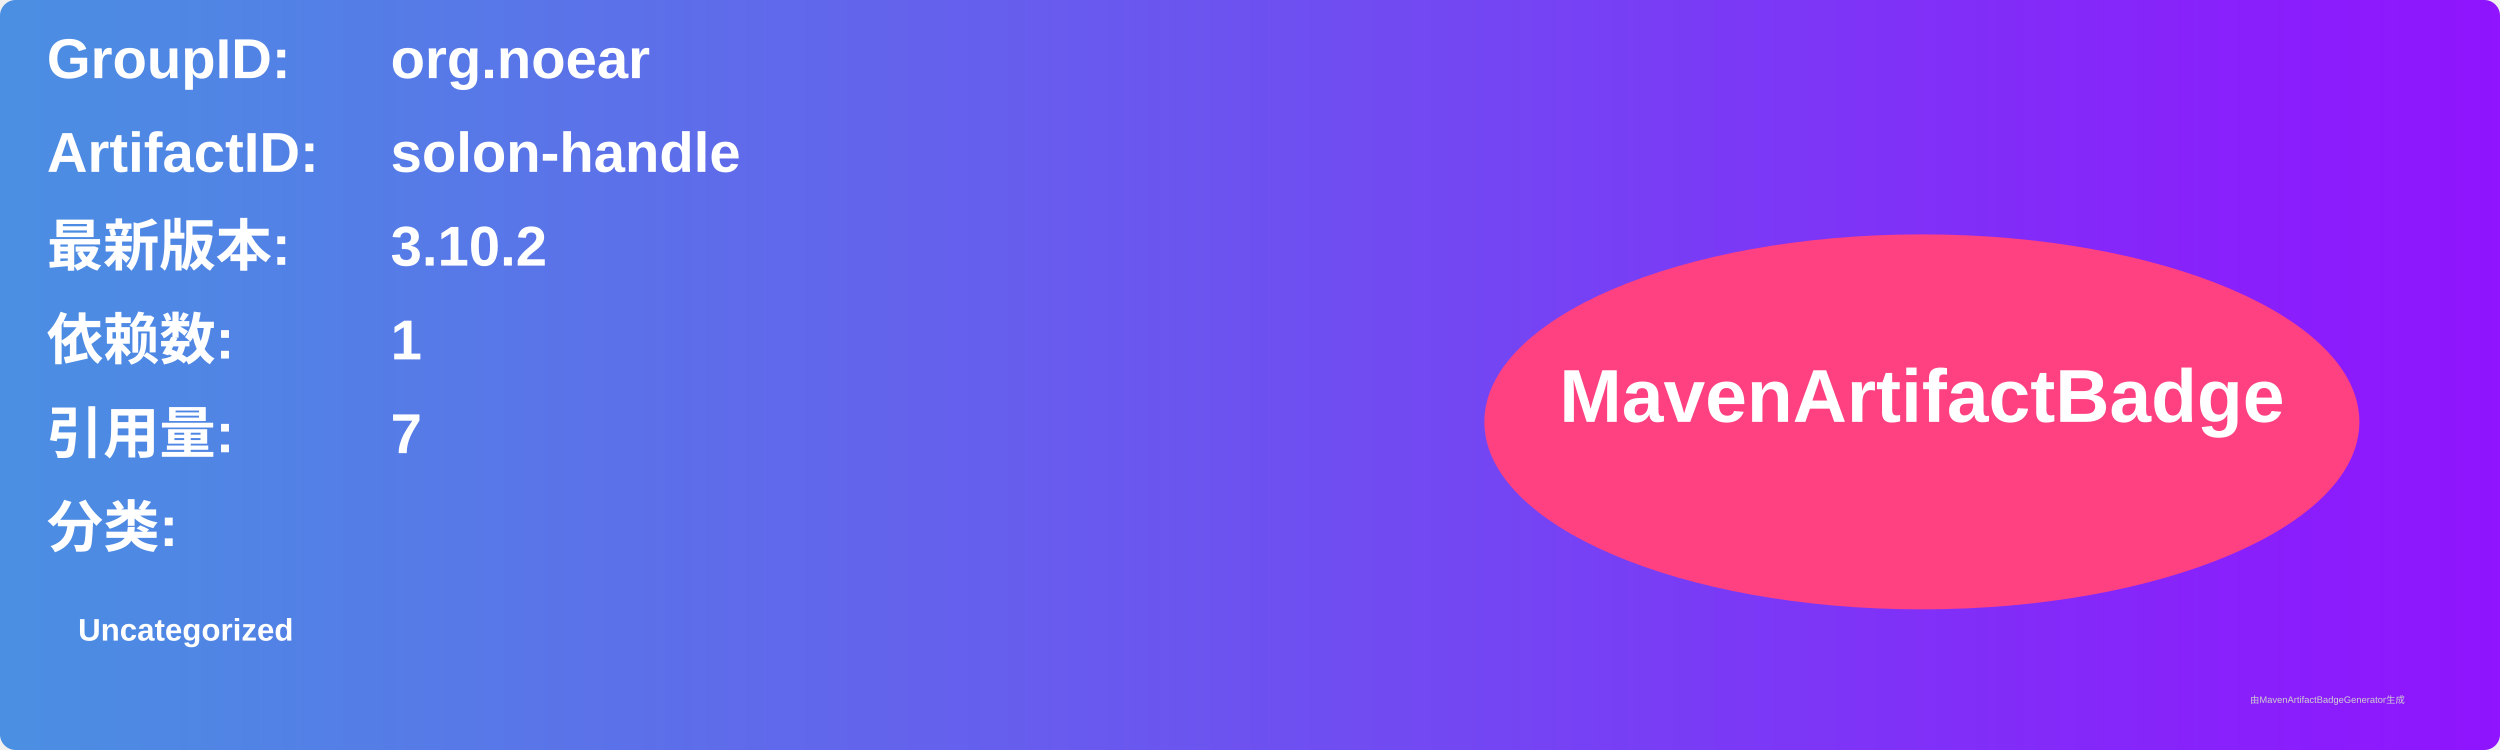
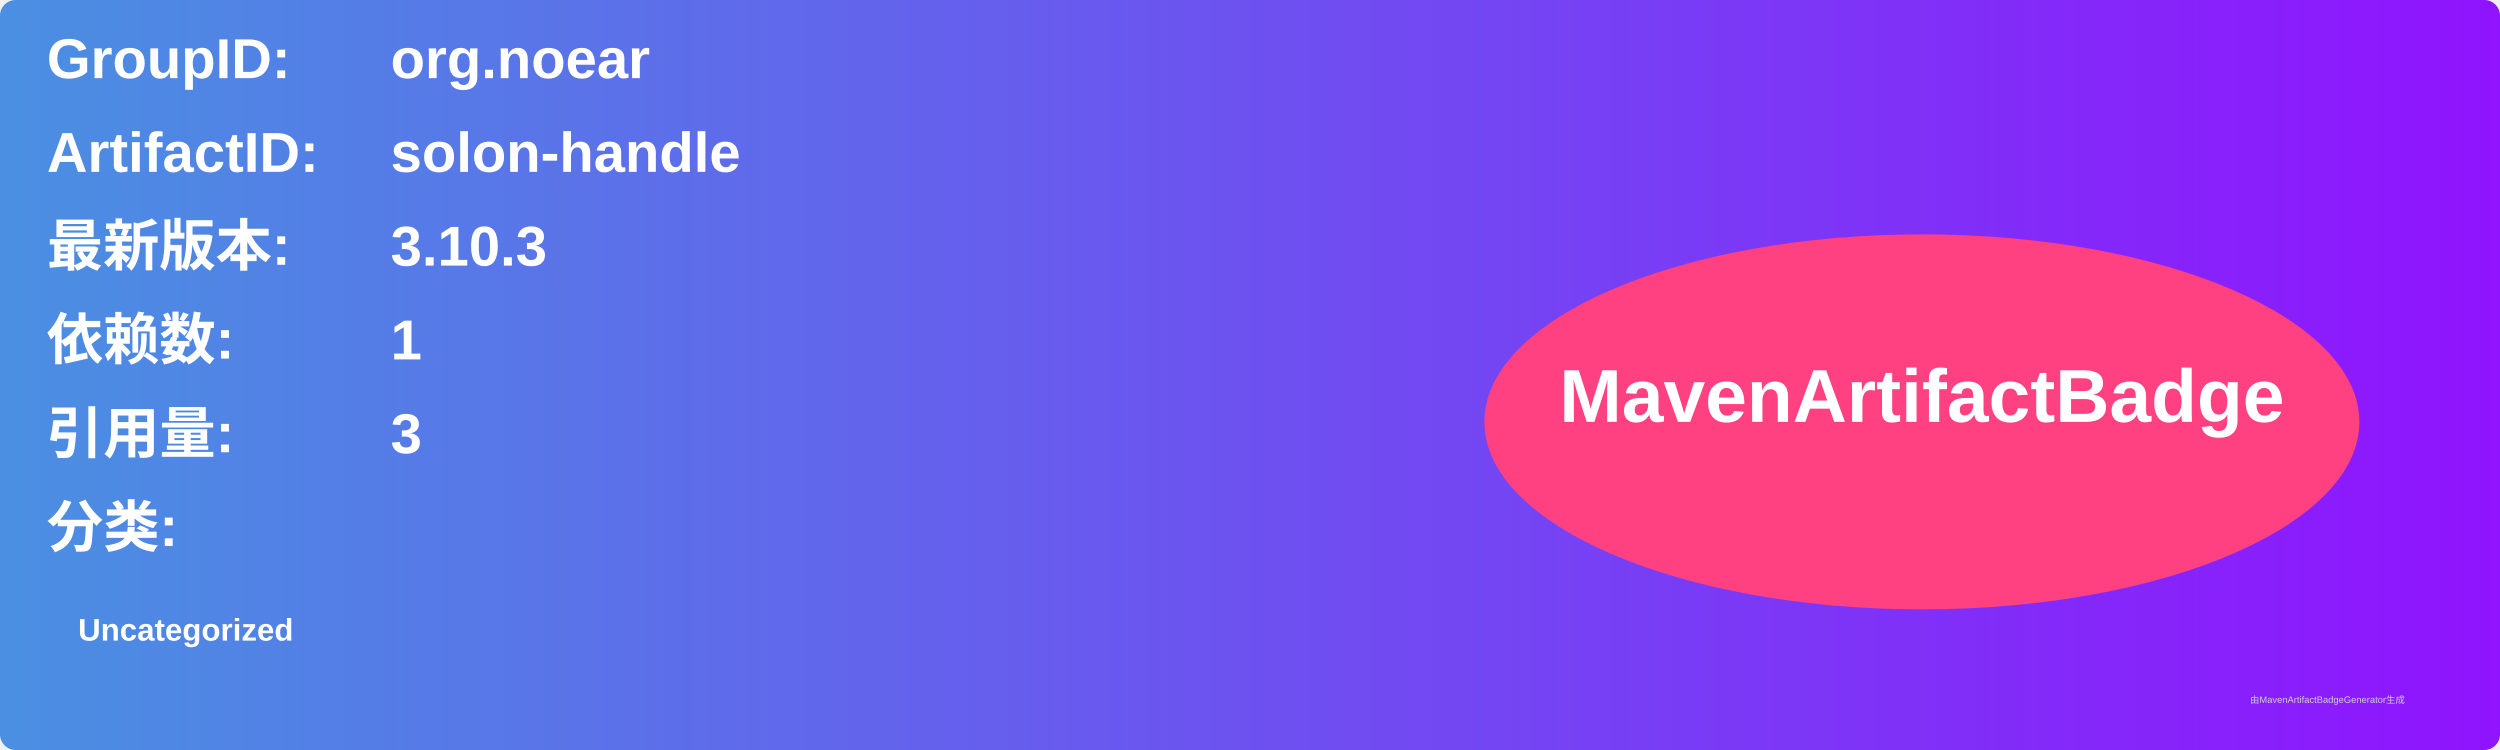
<svg xmlns="http://www.w3.org/2000/svg" width="800" height="240" viewBox="0 0 800 240">
  <linearGradient id="grad" x1="0%" y1="0%" x2="100%" y2="0%">
    <stop offset="0%" stop-color="#4a90e2" />
    <stop offset="100%" stop-color="#9013fe" />
  </linearGradient>
  <rect width="100%" height="100%" rx="5" ry="5" fill="url(#grad)" />
  <g transform="translate(15, 15)">
    <text x="0" y="10" font-family="Arial" font-size="18" fill="white" font-weight="bold" width="260">GroupID:</text>
    <text x="110" y="10" font-family="Arial" font-size="18" fill="white" font-weight="bold" width="460">org.noear</text>
    <text x="0" y="40" font-family="Arial" font-size="18" fill="white" font-weight="bold" width="260">ArtifactID:</text>
    <text x="110" y="40" font-family="Arial" font-size="18" fill="white" font-weight="bold" width="460">solon-handle</text>
    <text x="0" y="70" font-family="Arial" font-size="18" fill="white" font-weight="bold">最新版本:</text>
    <text x="110" y="70" font-family="Arial" font-size="18" fill="white" font-weight="bold">
-       <tspan font-weight="bold">3.10.2</tspan>
+       <tspan font-weight="bold">3.10.3</tspan>
    </text>
    <text x="0" y="100" font-family="Arial" font-size="18" fill="white" font-weight="bold">依赖数: </text>
    <text x="110" y="100" font-family="Arial" font-size="18" fill="white">
      <tspan font-weight="bold">1</tspan>
    </text>
    <text x="0" y="130" font-family="Arial" font-size="18" fill="white" font-weight="bold">引用量: </text>
    <text x="110" y="130" font-family="Arial" font-size="18" fill="white">
-       <tspan font-weight="bold">7</tspan>
+       <tspan font-weight="bold">3</tspan>
    </text>
    <text x="0" y="160" font-family="Arial" font-size="18" fill="white" font-weight="bold">分类:</text>
    <text x="10" y="190" font-family="Arial" font-size="10" fill="white">
      <tspan font-weight="bold">Uncategorized</tspan>
    </text>
    <ellipse cx="600" cy="120" rx="140" ry="60" fill="#ff4081" />
    <text x="600" y="120" text-anchor="middle" font-family="Arial" font-size="24" fill="white" font-weight="bold">MavenArtifactBadge</text>
  </g>
  <text x="720" y="225" font-family="Arial" font-size="3" fill="#d0d0d0">由MavenArtifactBadgeGenerator生成</text>
</svg>
